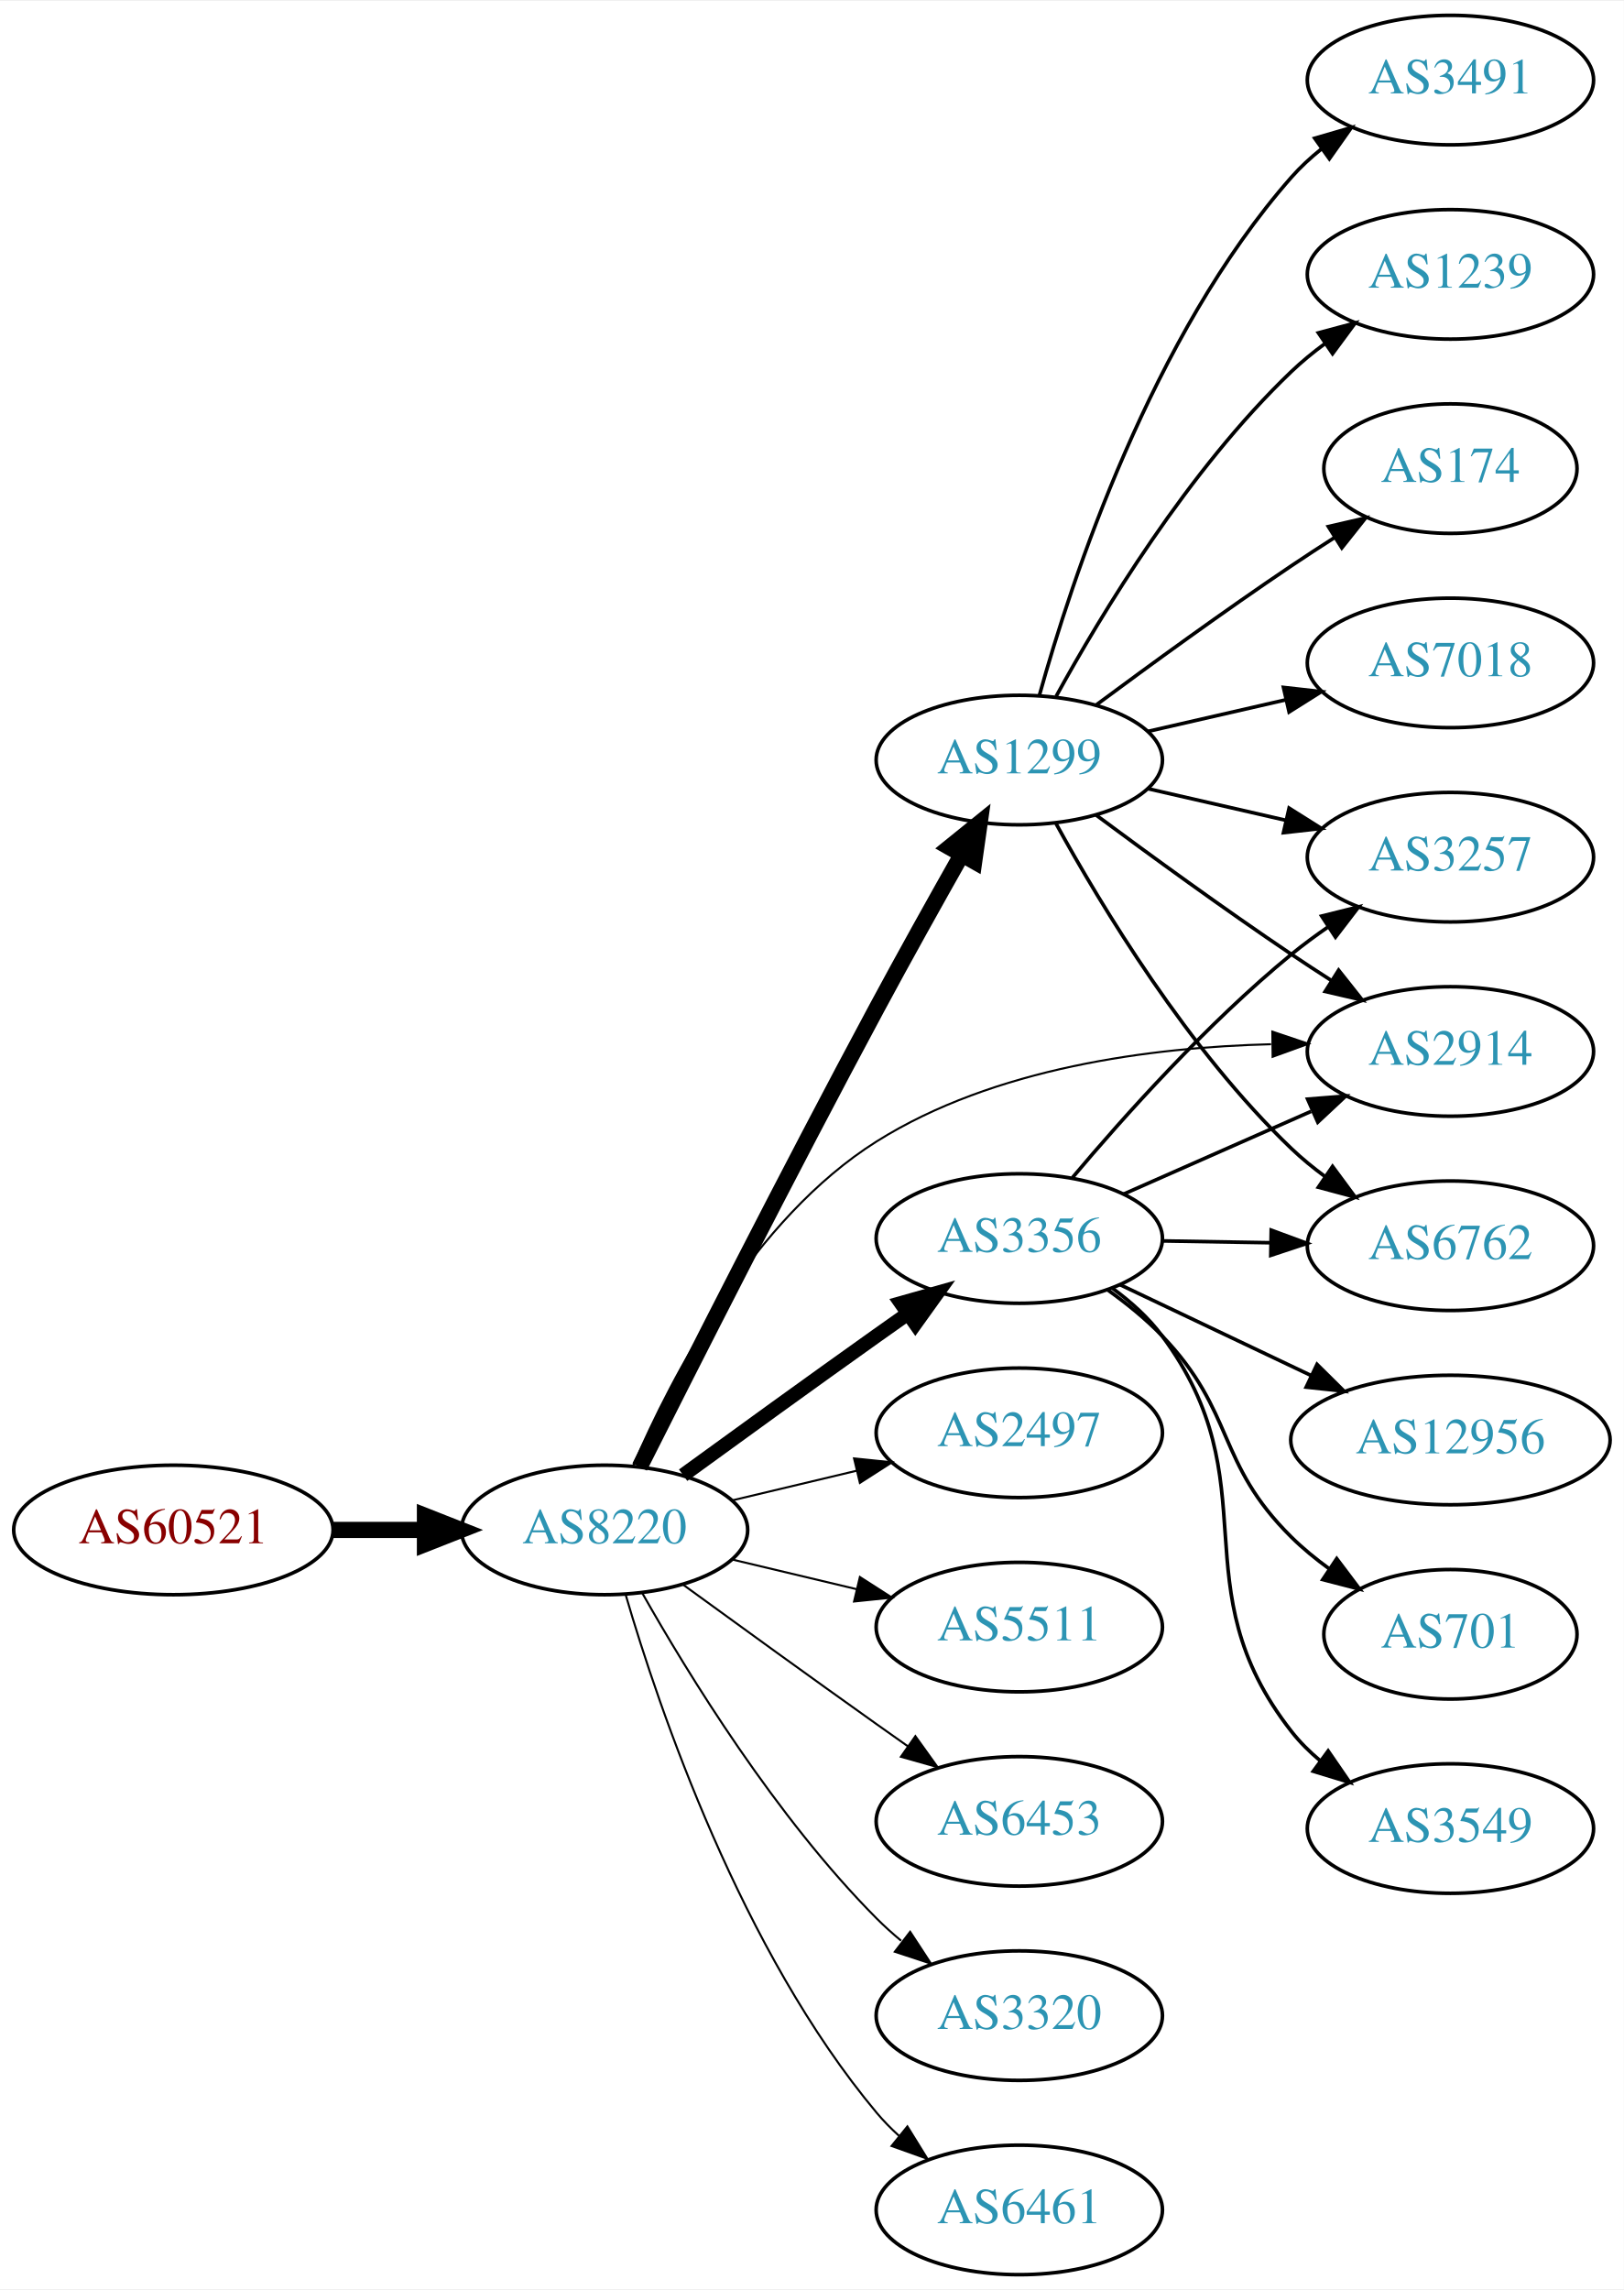
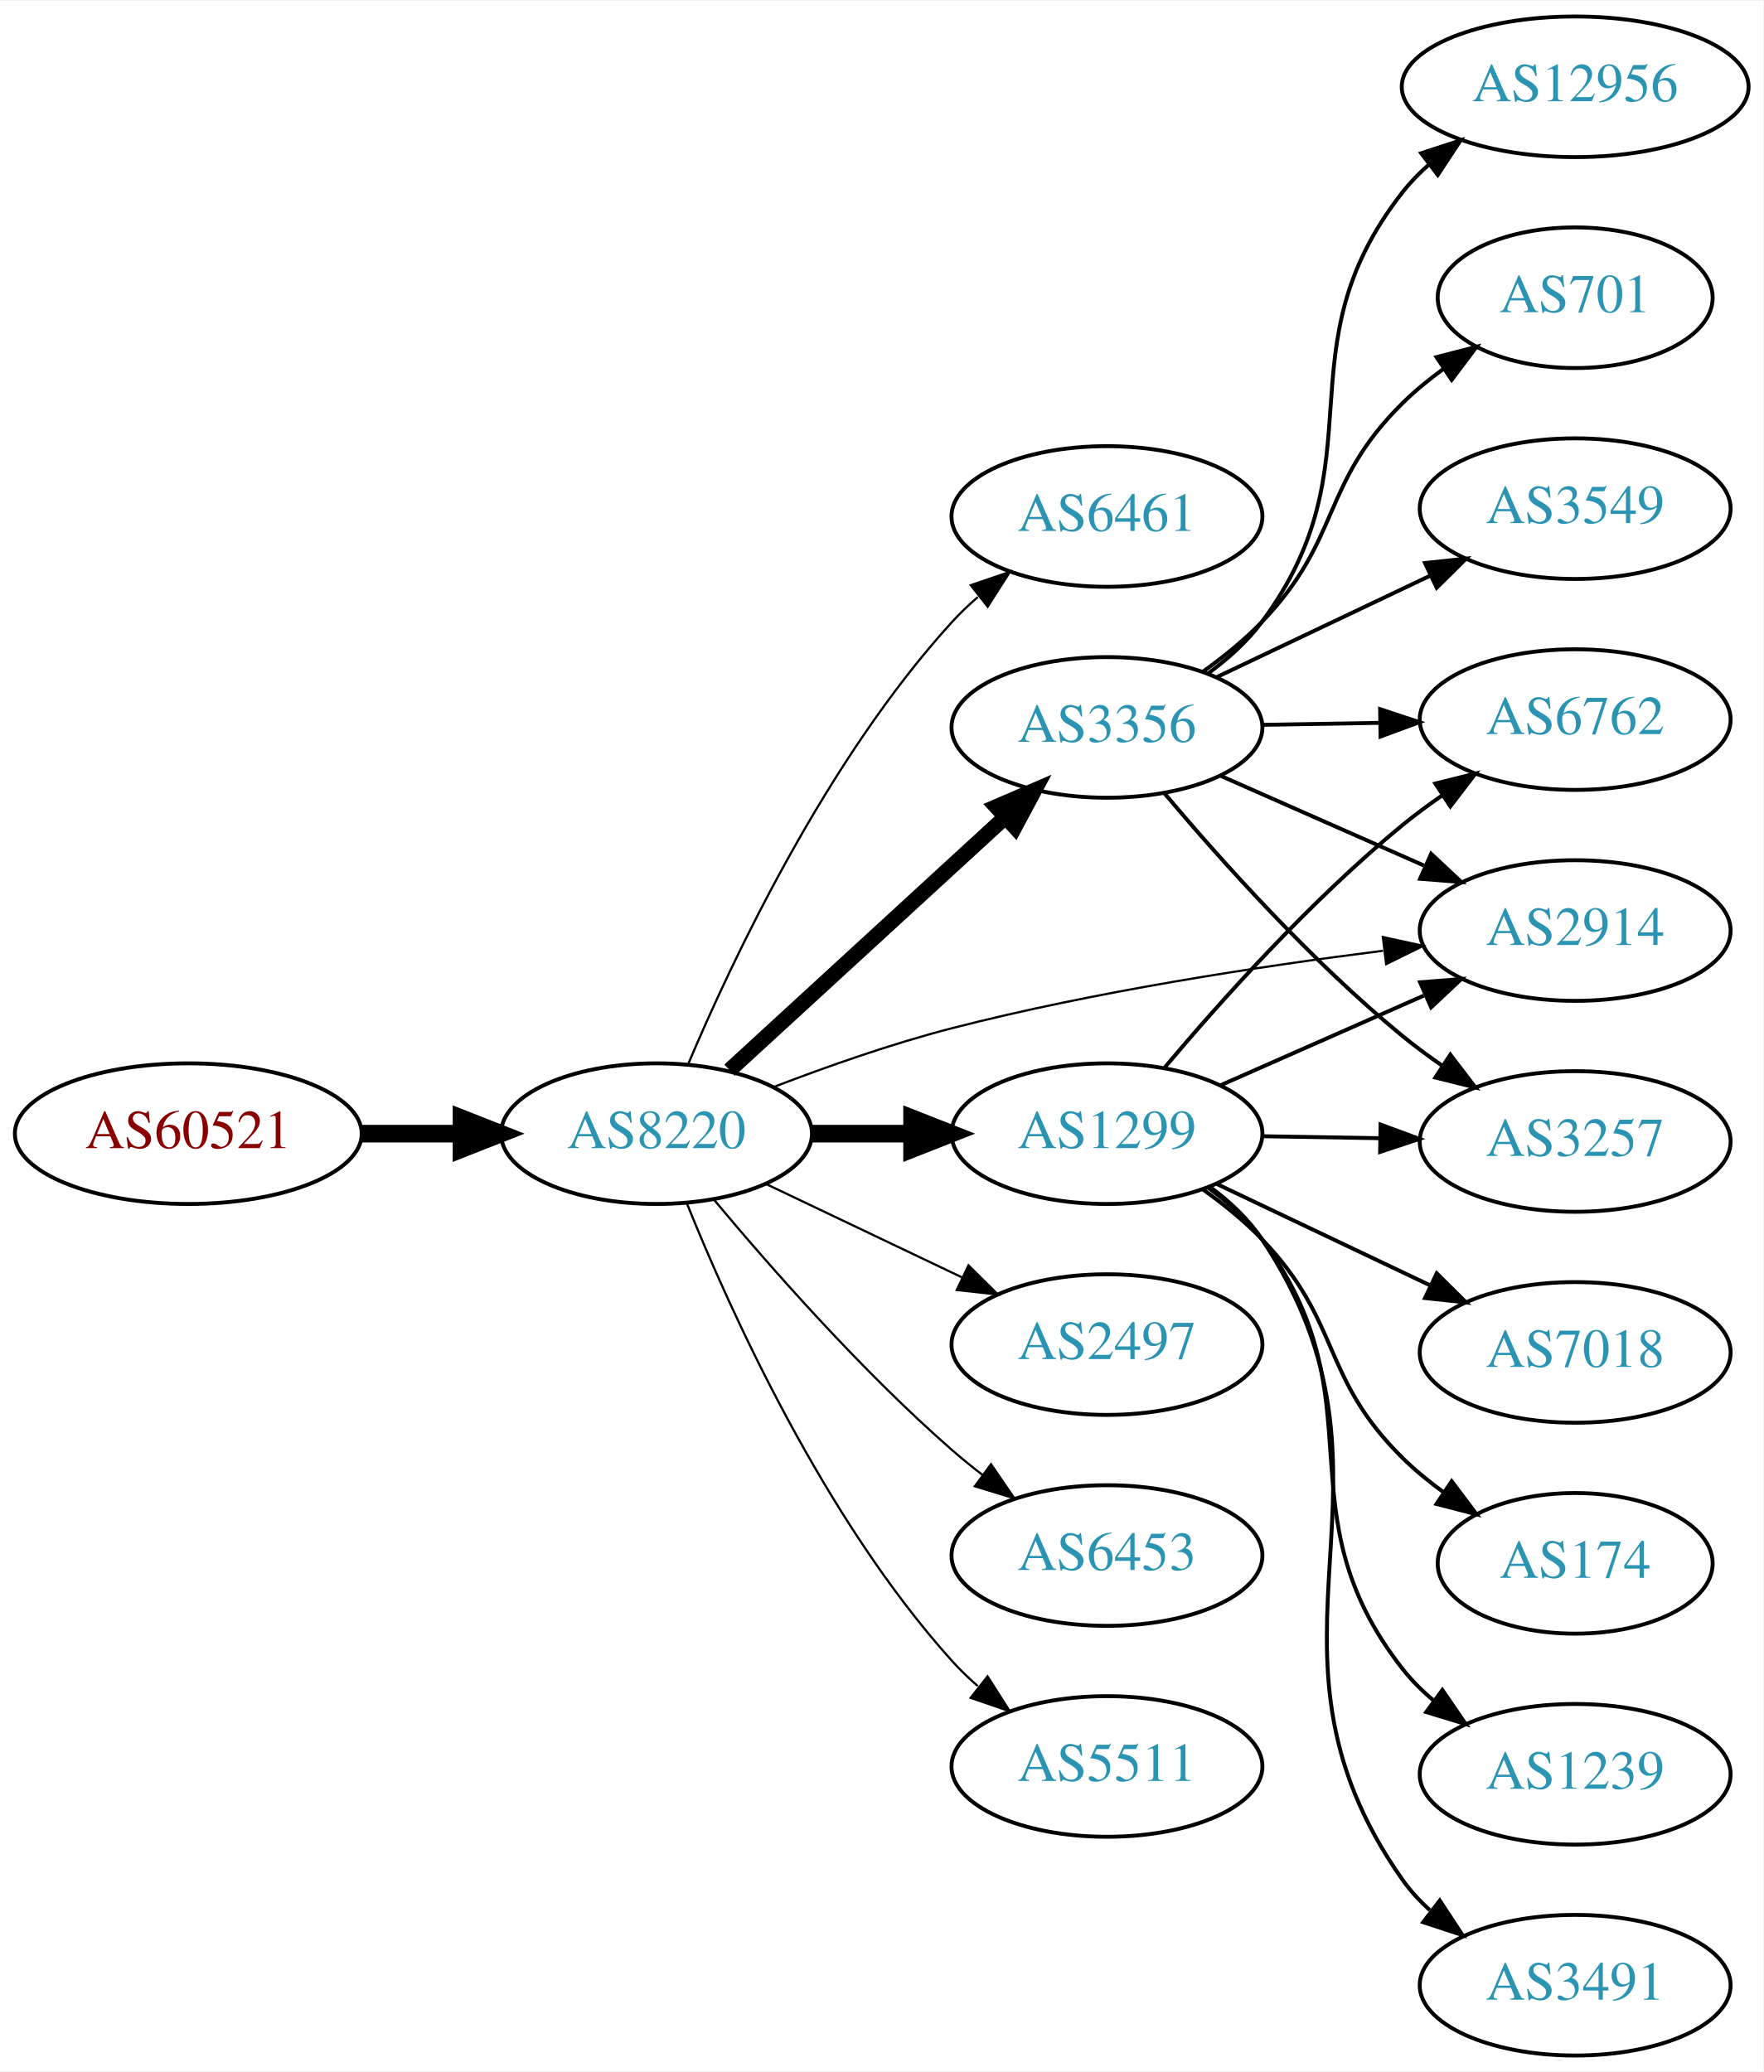
- <svg xmlns="http://www.w3.org/2000/svg" xmlns:xlink="http://www.w3.org/1999/xlink" width="451pt" height="636pt" viewBox="0.00 0.00 451.37 636.00">
-   <g id="graph0" class="graph" transform="scale(1 1) rotate(0) translate(4 632)">
-     <polygon fill="white" stroke="none" points="-4,4 -4,-632 447.37,-632 447.37,4 -4,4" />
+ <svg xmlns="http://www.w3.org/2000/svg" xmlns:xlink="http://www.w3.org/1999/xlink" width="451pt" height="530pt" viewBox="0.00 0.00 451.37 530.00">
+   <g id="graph0" class="graph" transform="scale(1 1) rotate(0) translate(4 526)">
+     <polygon fill="white" stroke="none" points="-4,4 -4,-526 447.37,-526 447.37,4 -4,4" />
    <g id="node1" class="node">
      <g id="a_node1">
        <a xlink:href="/asn/60521" xlink:title="AS60521 ~ Superfund Asset Management GmbH [AT]">
-           <ellipse fill="#ffffff" stroke="black" cx="44.196" cy="-207" rx="44.393" ry="18" />
-           <text text-anchor="middle" x="44.196" y="-203.3" font-family="Times,serif" font-size="14.00" fill="#880000">AS60521</text>
+           <ellipse fill="#ffffff" stroke="black" cx="44.196" cy="-236" rx="44.393" ry="18" />
+           <text text-anchor="middle" x="44.196" y="-232.3" font-family="Times,serif" font-size="14.00" fill="#880000">AS60521</text>
        </a>
      </g>
    </g>
    <g id="node2" class="node">
      <g id="a_node2">
        <a xlink:href="/asn/8220" xlink:title="AS8220 ~ COLT [GB]">
-           <ellipse fill="#ffffff" stroke="black" cx="164.039" cy="-207" rx="39.794" ry="18" />
-           <text text-anchor="middle" x="164.039" y="-203.3" font-family="Times,serif" font-size="14.00" fill="#2c94b3">AS8220</text>
+           <ellipse fill="#ffffff" stroke="black" cx="164.039" cy="-236" rx="39.794" ry="18" />
+           <text text-anchor="middle" x="164.039" y="-232.3" font-family="Times,serif" font-size="14.00" fill="#2c94b3">AS8220</text>
        </a>
      </g>
    </g>
    <g id="edge1" class="edge">
-       <path fill="none" stroke="black" stroke-width="4.5" d="M88.407,-207C96.72,-207 105.482,-207 113.965,-207" />
-       <polygon fill="black" stroke="black" stroke-width="4.5" points="114.123,-210.938 124.123,-207 114.123,-203.063 114.123,-210.938" />
+       <path fill="none" stroke="black" stroke-width="4.5" d="M88.407,-236C96.72,-236 105.482,-236 113.965,-236" />
+       <polygon fill="black" stroke="black" stroke-width="4.5" points="114.123,-239.938 124.123,-236 114.123,-232.063 114.123,-239.938" />
    </g>
    <g id="node3" class="node">
      <g id="a_node3">
-         <a xlink:href="/asn/2914" xlink:title="AS2914 ~ NTT America, Inc. [US]">
-           <ellipse fill="#ffffff" stroke="black" cx="399.174" cy="-340" rx="39.794" ry="18" />
-           <text text-anchor="middle" x="399.174" y="-336.3" font-family="Times,serif" font-size="14.00" fill="#2c94b3">AS2914</text>
+         <a xlink:href="/asn/6461" xlink:title="AS6461 ~ Zayo Bandwidth [US]">
+           <ellipse fill="#ffffff" stroke="black" cx="279.332" cy="-394" rx="39.794" ry="18" />
+           <text text-anchor="middle" x="279.332" y="-390.3" font-family="Times,serif" font-size="14.00" fill="#2c94b3">AS6461</text>
        </a>
      </g>
    </g>
    <g id="edge2" class="edge">
-       <path fill="none" stroke="black" stroke-width="0.562" d="M172.039,-224.955C182.666,-249.628 205.338,-293.407 239.685,-315 272.349,-335.535 316.063,-341.167 349.308,-342.012" />
-       <polygon fill="black" stroke="black" stroke-width="0.562" points="349.667,-345.516 359.706,-342.131 349.747,-338.517 349.667,-345.516" />
+       <path fill="none" stroke="black" stroke-width="0.562" d="M172.097,-253.687C183.396,-280.439 207.581,-331.801 239.685,-367 241.702,-369.211 243.931,-371.341 246.27,-373.369" />
+       <polygon fill="black" stroke="black" stroke-width="0.562" points="244.475,-376.409 254.502,-379.833 248.799,-370.904 244.475,-376.409" />
    </g>
    <g id="node4" class="node">
      <g id="a_node4">
        <a xlink:href="/asn/1299" xlink:title="AS1299 ~ Telia Carrier [EU]">
-           <ellipse fill="#ffffff" stroke="black" cx="279.332" cy="-421" rx="39.794" ry="18" />
-           <text text-anchor="middle" x="279.332" y="-417.3" font-family="Times,serif" font-size="14.00" fill="#2c94b3">AS1299</text>
+           <ellipse fill="#ffffff" stroke="black" cx="279.332" cy="-236" rx="39.794" ry="18" />
+           <text text-anchor="middle" x="279.332" y="-232.3" font-family="Times,serif" font-size="14.00" fill="#2c94b3">AS1299</text>
        </a>
      </g>
    </g>
    <g id="edge3" class="edge">
-       <path fill="none" stroke="black" stroke-width="4.5" d="M173.805,-224.513C187.556,-251.873 215.164,-306.356 239.685,-352 247.319,-366.21 256.086,-381.909 263.337,-394.739" />
-       <polygon fill="black" stroke="black" stroke-width="4.5" points="259.954,-396.755 268.312,-403.511 266.804,-392.87 259.954,-396.755" />
+       <path fill="none" stroke="black" stroke-width="4.5" d="M203.711,-236C211.914,-236 220.678,-236 229.21,-236" />
+       <polygon fill="black" stroke="black" stroke-width="4.5" points="229.449,-239.938 239.449,-236 229.449,-232.063 229.449,-239.938" />
    </g>
    <g id="node5" class="node">
      <g id="a_node5">
        <a xlink:href="/asn/3356" xlink:title="AS3356 ~ Level 3 Parent, LLC [US]">
-           <ellipse fill="#ffffff" stroke="black" cx="279.332" cy="-288" rx="39.794" ry="18" />
-           <text text-anchor="middle" x="279.332" y="-284.3" font-family="Times,serif" font-size="14.00" fill="#2c94b3">AS3356</text>
+           <ellipse fill="#ffffff" stroke="black" cx="279.332" cy="-340" rx="39.794" ry="18" />
+           <text text-anchor="middle" x="279.332" y="-336.3" font-family="Times,serif" font-size="14.00" fill="#2c94b3">AS3356</text>
        </a>
      </g>
    </g>
    <g id="edge4" class="edge">
-       <path fill="none" stroke="black" stroke-width="3.938" d="M185.887,-222.222C200.821,-233.091 221.435,-248.025 239.685,-261 242.506,-263.005 245.449,-265.085 248.397,-267.159" />
-       <polygon fill="black" stroke="black" stroke-width="3.938" points="246.424,-270.05 256.621,-272.926 250.443,-264.319 246.424,-270.05" />
+       <path fill="none" stroke="black" stroke-width="3.938" d="M182.741,-252.25C201.697,-269.651 231.93,-297.404 253.313,-317.034" />
+       <polygon fill="black" stroke="black" stroke-width="3.938" points="251.02,-319.68 260.754,-323.864 255.754,-314.523 251.02,-319.68" />
    </g>
    <g id="node6" class="node">
      <g id="a_node6">
        <a xlink:href="/asn/2497" xlink:title="AS2497 ~ Internet Initiative Japan Inc. [JP]">
-           <ellipse fill="#ffffff" stroke="black" cx="279.332" cy="-234" rx="39.794" ry="18" />
-           <text text-anchor="middle" x="279.332" y="-230.3" font-family="Times,serif" font-size="14.00" fill="#2c94b3">AS2497</text>
+           <ellipse fill="#ffffff" stroke="black" cx="279.332" cy="-182" rx="39.794" ry="18" />
+           <text text-anchor="middle" x="279.332" y="-178.3" font-family="Times,serif" font-size="14.00" fill="#2c94b3">AS2497</text>
        </a>
      </g>
    </g>
    <g id="edge5" class="edge">
-       <path fill="none" stroke="black" stroke-width="0.562" d="M199.646,-215.248C210.517,-217.838 222.671,-220.735 234.114,-223.462" />
-       <polygon fill="black" stroke="black" stroke-width="0.562" points="233.397,-226.889 243.936,-225.803 235.02,-220.08 233.397,-226.889" />
+       <path fill="none" stroke="black" stroke-width="0.562" d="M192.175,-223.066C207.169,-215.919 225.99,-206.948 242.213,-199.215" />
+       <polygon fill="black" stroke="black" stroke-width="0.562" points="243.895,-202.291 251.417,-194.829 240.884,-195.972 243.895,-202.291" />
    </g>
    <g id="node7" class="node">
      <g id="a_node7">
-         <a xlink:href="/asn/5511" xlink:title="AS5511 ~ Orange S.A. [FR]">
-           <ellipse fill="#ffffff" stroke="black" cx="279.332" cy="-180" rx="39.794" ry="18" />
-           <text text-anchor="middle" x="279.332" y="-176.3" font-family="Times,serif" font-size="14.00" fill="#2c94b3">AS5511</text>
+         <a xlink:href="/asn/2914" xlink:title="AS2914 ~ NTT America, Inc. [US]">
+           <ellipse fill="#ffffff" stroke="black" cx="399.174" cy="-288" rx="39.794" ry="18" />
+           <text text-anchor="middle" x="399.174" y="-284.3" font-family="Times,serif" font-size="14.00" fill="#2c94b3">AS2914</text>
        </a>
      </g>
    </g>
    <g id="edge6" class="edge">
-       <path fill="none" stroke="black" stroke-width="0.562" d="M199.646,-198.752C210.517,-196.162 222.671,-193.265 234.114,-190.538" />
-       <polygon fill="black" stroke="black" stroke-width="0.562" points="235.02,-193.92 243.936,-188.197 233.397,-187.111 235.02,-193.92" />
+       <path fill="none" stroke="black" stroke-width="0.562" d="M194.06,-247.957C207.714,-253.203 224.336,-259.052 239.685,-263 276.163,-272.383 318.322,-278.828 349.984,-282.822" />
+       <polygon fill="black" stroke="black" stroke-width="0.562" points="349.944,-286.343 360.295,-284.083 350.794,-279.395 349.944,-286.343" />
    </g>
    <g id="node8" class="node">
      <g id="a_node8">
        <a xlink:href="/asn/6453" xlink:title="AS6453 ~ TATA COMMUNICATIONS (AMERICA) INC [US]">
-           <ellipse fill="#ffffff" stroke="black" cx="279.332" cy="-126" rx="39.794" ry="18" />
-           <text text-anchor="middle" x="279.332" y="-122.3" font-family="Times,serif" font-size="14.00" fill="#2c94b3">AS6453</text>
+           <ellipse fill="#ffffff" stroke="black" cx="279.332" cy="-128" rx="39.794" ry="18" />
+           <text text-anchor="middle" x="279.332" y="-124.3" font-family="Times,serif" font-size="14.00" fill="#2c94b3">AS6453</text>
        </a>
      </g>
    </g>
    <g id="edge7" class="edge">
-       <path fill="none" stroke="black" stroke-width="0.562" d="M185.887,-191.778C200.821,-180.909 221.435,-165.975 239.685,-153 242.506,-150.995 245.449,-148.915 248.397,-146.841" />
-       <polygon fill="black" stroke="black" stroke-width="0.562" points="250.443,-149.681 256.621,-141.074 246.424,-143.95 250.443,-149.681" />
+       <path fill="none" stroke="black" stroke-width="0.562" d="M178.669,-219.183C192.951,-202.071 216.498,-175.255 239.685,-155 242.151,-152.846 244.789,-150.706 247.487,-148.628" />
+       <polygon fill="black" stroke="black" stroke-width="0.562" points="249.66,-151.375 255.641,-142.63 245.512,-145.736 249.66,-151.375" />
    </g>
    <g id="node9" class="node">
      <g id="a_node9">
-         <a xlink:href="/asn/3320" xlink:title="AS3320 ~ DTAG [DE]">
-           <ellipse fill="#ffffff" stroke="black" cx="279.332" cy="-72" rx="39.794" ry="18" />
-           <text text-anchor="middle" x="279.332" y="-68.3" font-family="Times,serif" font-size="14.00" fill="#2c94b3">AS3320</text>
+         <a xlink:href="/asn/5511" xlink:title="AS5511 ~ Orange S.A. [FR]">
+           <ellipse fill="#ffffff" stroke="black" cx="279.332" cy="-74" rx="39.794" ry="18" />
+           <text text-anchor="middle" x="279.332" y="-70.3" font-family="Times,serif" font-size="14.00" fill="#2c94b3">AS5511</text>
        </a>
      </g>
    </g>
    <g id="edge8" class="edge">
-       <path fill="none" stroke="black" stroke-width="0.562" d="M174.498,-189.51C187.28,-166.904 211.712,-127.114 239.685,-99 241.796,-96.879 244.092,-94.812 246.477,-92.829" />
-       <polygon fill="black" stroke="black" stroke-width="0.562" points="248.993,-95.31 254.793,-86.444 244.73,-89.758 248.993,-95.31" />
+       <path fill="none" stroke="black" stroke-width="0.562" d="M171.786,-218.213C182.837,-190.757 206.891,-137.422 239.685,-101 241.688,-98.776 243.906,-96.637 246.239,-94.603" />
+       <polygon fill="black" stroke="black" stroke-width="0.562" points="248.769,-97.065 254.458,-88.127 244.437,-91.567 248.769,-97.065" />
+     </g>
+     <g id="edge10" class="edge">
+       <path fill="none" stroke="black" d="M308.259,-248.323C323.848,-255.202 343.484,-263.867 360.426,-271.343" />
+       <polygon fill="black" stroke="black" points="359.477,-274.75 370.039,-275.585 362.303,-268.346 359.477,-274.75" />
    </g>
    <g id="node10" class="node">
      <g id="a_node10">
-         <a xlink:href="/asn/6461" xlink:title="AS6461 ~ Zayo Bandwidth [US]">
-           <ellipse fill="#ffffff" stroke="black" cx="279.332" cy="-18" rx="39.794" ry="18" />
-           <text text-anchor="middle" x="279.332" y="-14.3" font-family="Times,serif" font-size="14.00" fill="#2c94b3">AS6461</text>
+         <a xlink:href="/asn/1239" xlink:title="AS1239 ~ Sprint [US]">
+           <ellipse fill="#ffffff" stroke="black" cx="399.174" cy="-72" rx="39.794" ry="18" />
+           <text text-anchor="middle" x="399.174" y="-68.3" font-family="Times,serif" font-size="14.00" fill="#2c94b3">AS1239</text>
        </a>
      </g>
    </g>
    <g id="edge9" class="edge">
-       <path fill="none" stroke="black" stroke-width="0.562" d="M169.913,-188.998C179.227,-157.156 202.043,-90.019 239.685,-45 241.555,-42.763 243.654,-40.626 245.88,-38.604" />
-       <polygon fill="black" stroke="black" stroke-width="0.562" points="248.227,-41.208 253.799,-32.196 243.823,-35.766 248.227,-41.208" />
-     </g>
-     <g id="edge14" class="edge">
-       <path fill="none" stroke="black" d="M300.662,-405.723C315.524,-394.696 336.269,-379.593 354.978,-367 358.527,-364.611 362.277,-362.161 366.026,-359.758" />
-       <polygon fill="black" stroke="black" points="368.094,-362.591 374.674,-354.288 364.352,-356.675 368.094,-362.591" />
+       <path fill="none" stroke="black" d="M305.283,-222.133C310.358,-218.403 315.27,-213.994 318.978,-209 349.642,-167.698 323.268,-139.504 354.978,-99 357.295,-96.04 360.033,-93.32 362.989,-90.839" />
+       <polygon fill="black" stroke="black" points="365.182,-93.571 371.181,-84.838 361.046,-87.924 365.182,-93.571" />
    </g>
    <g id="node11" class="node">
      <g id="a_node11">
-         <a xlink:href="/asn/3491" xlink:title="AS3491 ~ PCCW Global, Inc. [US]">
-           <ellipse fill="#ffffff" stroke="black" cx="399.174" cy="-610" rx="39.794" ry="18" />
-           <text text-anchor="middle" x="399.174" y="-606.3" font-family="Times,serif" font-size="14.00" fill="#2c94b3">AS3491</text>
-         </a>
-       </g>
-     </g>
-     <g id="edge10" class="edge">
-       <path fill="none" stroke="black" d="M284.904,-438.946C293.81,-470.995 316.094,-538.842 354.978,-583 357.462,-585.821 360.312,-588.449 363.337,-590.871" />
-       <polygon fill="black" stroke="black" points="361.455,-593.828 371.627,-596.791 365.523,-588.131 361.455,-593.828" />
+         <a xlink:href="/asn/6762" xlink:title="AS6762 ~ TELECOM ITALIA SPARKLE S.p.A. [IT]">
+           <ellipse fill="#ffffff" stroke="black" cx="399.174" cy="-342" rx="39.794" ry="18" />
+           <text text-anchor="middle" x="399.174" y="-338.3" font-family="Times,serif" font-size="14.00" fill="#2c94b3">AS6762</text>
+         </a>
+       </g>
+     </g>
+     <g id="edge11" class="edge">
+       <path fill="none" stroke="black" d="M294.096,-252.926C308.301,-269.794 331.62,-295.871 354.978,-315 358.211,-317.648 361.722,-320.238 365.298,-322.701" />
+       <polygon fill="black" stroke="black" points="363.38,-325.629 373.662,-328.187 367.22,-319.776 363.38,-325.629" />
    </g>
    <g id="node12" class="node">
      <g id="a_node12">
-         <a xlink:href="/asn/1239" xlink:title="AS1239 ~ Sprint [US]">
-           <ellipse fill="#ffffff" stroke="black" cx="399.174" cy="-556" rx="39.794" ry="18" />
-           <text text-anchor="middle" x="399.174" y="-552.3" font-family="Times,serif" font-size="14.00" fill="#2c94b3">AS1239</text>
-         </a>
-       </g>
-     </g>
-     <g id="edge11" class="edge">
-       <path fill="none" stroke="black" d="M289.573,-438.713C302.118,-461.561 326.295,-501.611 354.978,-529 357.846,-531.739 361.035,-534.347 364.344,-536.785" />
-       <polygon fill="black" stroke="black" points="362.468,-539.742 372.704,-542.477 366.407,-533.956 362.468,-539.742" />
+         <a xlink:href="/asn/3491" xlink:title="AS3491 ~ PCCW Global, Inc. [US]">
+           <ellipse fill="#ffffff" stroke="black" cx="399.174" cy="-18" rx="39.794" ry="18" />
+           <text text-anchor="middle" x="399.174" y="-14.3" font-family="Times,serif" font-size="14.00" fill="#2c94b3">AS3491</text>
+         </a>
+       </g>
+     </g>
+     <g id="edge12" class="edge">
+       <path fill="none" stroke="black" d="M305.661,-222.4C310.716,-218.655 315.525,-214.174 318.978,-209 360.405,-146.931 311.977,-105.989 354.978,-45 356.966,-42.181 359.35,-39.594 361.964,-37.235" />
+       <polygon fill="black" stroke="black" points="364.517,-39.689 370.33,-30.831 360.262,-34.13 364.517,-39.689" />
    </g>
    <g id="node13" class="node">
      <g id="a_node13">
-         <a xlink:href="/asn/6762" xlink:title="AS6762 ~ TELECOM ITALIA SPARKLE S.p.A. [IT]">
-           <ellipse fill="#ffffff" stroke="black" cx="399.174" cy="-286" rx="39.794" ry="18" />
-           <text text-anchor="middle" x="399.174" y="-282.3" font-family="Times,serif" font-size="14.00" fill="#2c94b3">AS6762</text>
-         </a>
-       </g>
-     </g>
-     <g id="edge12" class="edge">
-       <path fill="none" stroke="black" d="M289.573,-403.287C302.118,-380.439 326.295,-340.389 354.978,-313 357.846,-310.261 361.035,-307.653 364.344,-305.215" />
-       <polygon fill="black" stroke="black" points="366.407,-308.044 372.704,-299.523 362.468,-302.258 366.407,-308.044" />
+         <a xlink:href="/asn/7018" xlink:title="AS7018 ~ AT&amp;T Services, Inc. [US]">
+           <ellipse fill="#ffffff" stroke="black" cx="399.174" cy="-180" rx="39.794" ry="18" />
+           <text text-anchor="middle" x="399.174" y="-176.3" font-family="Times,serif" font-size="14.00" fill="#2c94b3">AS7018</text>
+         </a>
+       </g>
+     </g>
+     <g id="edge13" class="edge">
+       <path fill="none" stroke="black" d="M307.367,-223.152C323.535,-215.469 344.287,-205.608 361.871,-197.252" />
+       <polygon fill="black" stroke="black" points="363.735,-200.241 371.265,-192.788 360.73,-193.919 363.735,-200.241" />
    </g>
    <g id="node14" class="node">
      <g id="a_node14">
        <a xlink:href="/asn/3257" xlink:title="AS3257 ~ GTT [DE]">
-           <ellipse fill="#ffffff" stroke="black" cx="399.174" cy="-394" rx="39.794" ry="18" />
-           <text text-anchor="middle" x="399.174" y="-390.3" font-family="Times,serif" font-size="14.00" fill="#2c94b3">AS3257</text>
-         </a>
-       </g>
-     </g>
-     <g id="edge13" class="edge">
-       <path fill="none" stroke="black" d="M315.051,-413.045C327.051,-410.296 340.672,-407.175 353.364,-404.267" />
-       <polygon fill="black" stroke="black" points="354.33,-407.636 363.296,-401.991 352.767,-400.813 354.33,-407.636" />
+           <ellipse fill="#ffffff" stroke="black" cx="399.174" cy="-234" rx="39.794" ry="18" />
+           <text text-anchor="middle" x="399.174" y="-230.3" font-family="Times,serif" font-size="14.00" fill="#2c94b3">AS3257</text>
+         </a>
+       </g>
+     </g>
+     <g id="edge14" class="edge">
+       <path fill="none" stroke="black" d="M319.244,-235.34C328.798,-235.177 339.147,-235.002 349.11,-234.833" />
+       <polygon fill="black" stroke="black" points="349.363,-238.329 359.302,-234.66 349.244,-231.33 349.363,-238.329" />
    </g>
    <g id="node15" class="node">
      <g id="a_node15">
        <a xlink:href="/asn/174" xlink:title="AS174 ~ Cogent Communications [US]">
-           <ellipse fill="#ffffff" stroke="black" cx="399.174" cy="-502" rx="35.194" ry="18" />
-           <text text-anchor="middle" x="399.174" y="-498.3" font-family="Times,serif" font-size="14.00" fill="#2c94b3">AS174</text>
+           <ellipse fill="#ffffff" stroke="black" cx="399.174" cy="-126" rx="35.194" ry="18" />
+           <text text-anchor="middle" x="399.174" y="-122.3" font-family="Times,serif" font-size="14.00" fill="#2c94b3">AS174</text>
        </a>
      </g>
    </g>
    <g id="edge15" class="edge">
-       <path fill="none" stroke="black" d="M300.662,-436.277C315.524,-447.304 336.269,-462.407 354.978,-475 358.795,-477.569 362.845,-480.21 366.876,-482.786" />
-       <polygon fill="black" stroke="black" points="365.245,-485.895 375.57,-488.271 368.98,-479.975 365.245,-485.895" />
+       <path fill="none" stroke="black" d="M303.981,-221.664C309.235,-217.904 314.552,-213.6 318.978,-209 339.494,-187.679 333.924,-173.789 354.978,-153 358.18,-149.839 361.815,-146.868 365.585,-144.136" />
+       <polygon fill="black" stroke="black" points="367.565,-147.022 373.937,-138.557 363.677,-141.201 367.565,-147.022" />
+     </g>
+     <g id="edge16" class="edge">
+       <path fill="none" stroke="black" d="M308.259,-327.677C323.848,-320.798 343.484,-312.133 360.426,-304.657" />
+       <polygon fill="black" stroke="black" points="362.303,-307.654 370.039,-300.415 359.477,-301.25 362.303,-307.654" />
+     </g>
+     <g id="edge18" class="edge">
+       <path fill="none" stroke="black" d="M319.244,-340.66C328.798,-340.823 339.147,-340.998 349.11,-341.167" />
+       <polygon fill="black" stroke="black" points="349.244,-344.67 359.302,-341.34 349.363,-337.671 349.244,-344.67" />
+     </g>
+     <g id="edge20" class="edge">
+       <path fill="none" stroke="black" d="M294.096,-323.074C308.301,-306.206 331.62,-280.129 354.978,-261 358.211,-258.352 361.722,-255.762 365.298,-253.299" />
+       <polygon fill="black" stroke="black" points="367.22,-256.224 373.662,-247.813 363.38,-250.371 367.22,-256.224" />
    </g>
    <g id="node16" class="node">
      <g id="a_node16">
-         <a xlink:href="/asn/7018" xlink:title="AS7018 ~ AT&amp;T Services, Inc. [US]">
-           <ellipse fill="#ffffff" stroke="black" cx="399.174" cy="-448" rx="39.794" ry="18" />
-           <text text-anchor="middle" x="399.174" y="-444.3" font-family="Times,serif" font-size="14.00" fill="#2c94b3">AS7018</text>
-         </a>
-       </g>
-     </g>
-     <g id="edge16" class="edge">
-       <path fill="none" stroke="black" d="M315.051,-428.955C327.051,-431.704 340.672,-434.825 353.364,-437.733" />
-       <polygon fill="black" stroke="black" points="352.767,-441.187 363.296,-440.009 354.33,-434.364 352.767,-441.187" />
-     </g>
-     <g id="edge19" class="edge">
-       <path fill="none" stroke="black" d="M308.259,-300.323C323.848,-307.202 343.484,-315.867 360.426,-323.343" />
-       <polygon fill="black" stroke="black" points="359.477,-326.75 370.039,-327.585 362.303,-320.346 359.477,-326.75" />
-     </g>
-     <g id="edge21" class="edge">
-       <path fill="none" stroke="black" d="M319.244,-287.34C328.798,-287.177 339.147,-287.002 349.11,-286.833" />
-       <polygon fill="black" stroke="black" points="349.363,-290.329 359.302,-286.66 349.244,-283.33 349.363,-290.329" />
-     </g>
-     <g id="edge18" class="edge">
-       <path fill="none" stroke="black" d="M294.096,-304.926C308.301,-321.794 331.62,-347.871 354.978,-367 358.211,-369.648 361.722,-372.238 365.298,-374.701" />
-       <polygon fill="black" stroke="black" points="363.38,-377.629 373.662,-380.187 367.22,-371.776 363.38,-377.629" />
+         <a xlink:href="/asn/701" xlink:title="AS701 ~ UUNET [US]">
+           <ellipse fill="#ffffff" stroke="black" cx="399.174" cy="-450" rx="35.194" ry="18" />
+           <text text-anchor="middle" x="399.174" y="-446.3" font-family="Times,serif" font-size="14.00" fill="#2c94b3">AS701</text>
+         </a>
+       </g>
+     </g>
+     <g id="edge17" class="edge">
+       <path fill="none" stroke="black" d="M303.981,-354.336C309.235,-358.096 314.552,-362.4 318.978,-367 339.494,-388.321 333.924,-402.211 354.978,-423 358.18,-426.161 361.815,-429.132 365.585,-431.864" />
+       <polygon fill="black" stroke="black" points="363.677,-434.799 373.937,-437.443 367.565,-428.978 363.677,-434.799" />
    </g>
    <g id="node17" class="node">
      <g id="a_node17">
-         <a xlink:href="/asn/701" xlink:title="AS701 ~ UUNET [US]">
-           <ellipse fill="#ffffff" stroke="black" cx="399.174" cy="-178" rx="35.194" ry="18" />
-           <text text-anchor="middle" x="399.174" y="-174.3" font-family="Times,serif" font-size="14.00" fill="#2c94b3">AS701</text>
-         </a>
-       </g>
-     </g>
-     <g id="edge17" class="edge">
-       <path fill="none" stroke="black" d="M303.981,-273.664C309.235,-269.904 314.552,-265.6 318.978,-261 339.494,-239.679 333.924,-225.789 354.978,-205 358.18,-201.839 361.815,-198.868 365.585,-196.136" />
-       <polygon fill="black" stroke="black" points="367.565,-199.022 373.937,-190.557 363.677,-193.201 367.565,-199.022" />
+         <a xlink:href="/asn/3549" xlink:title="AS3549 ~ Level 3 Parent, LLC [US]">
+           <ellipse fill="#ffffff" stroke="black" cx="399.174" cy="-396" rx="39.794" ry="18" />
+           <text text-anchor="middle" x="399.174" y="-392.3" font-family="Times,serif" font-size="14.00" fill="#2c94b3">AS3549</text>
+         </a>
+       </g>
+     </g>
+     <g id="edge19" class="edge">
+       <path fill="none" stroke="black" d="M307.367,-352.848C323.535,-360.531 344.287,-370.392 361.871,-378.748" />
+       <polygon fill="black" stroke="black" points="360.73,-382.081 371.265,-383.212 363.735,-375.759 360.73,-382.081" />
    </g>
    <g id="node18" class="node">
      <g id="a_node18">
-         <a xlink:href="/asn/3549" xlink:title="AS3549 ~ Level 3 Parent, LLC [US]">
-           <ellipse fill="#ffffff" stroke="black" cx="399.174" cy="-124" rx="39.794" ry="18" />
-           <text text-anchor="middle" x="399.174" y="-120.3" font-family="Times,serif" font-size="14.00" fill="#2c94b3">AS3549</text>
-         </a>
-       </g>
-     </g>
-     <g id="edge20" class="edge">
-       <path fill="none" stroke="black" d="M305.283,-274.133C310.358,-270.403 315.27,-265.994 318.978,-261 349.642,-219.698 323.268,-191.504 354.978,-151 357.295,-148.04 360.033,-145.319 362.989,-142.839" />
-       <polygon fill="black" stroke="black" points="365.182,-145.571 371.181,-136.838 361.046,-139.924 365.182,-145.571" />
-     </g>
-     <g id="node19" class="node">
-       <g id="a_node19">
        <a xlink:href="/asn/12956" xlink:title="AS12956 ~ TELXIUS [ES]">
-           <ellipse fill="#ffffff" stroke="black" cx="399.174" cy="-232" rx="44.393" ry="18" />
-           <text text-anchor="middle" x="399.174" y="-228.3" font-family="Times,serif" font-size="14.00" fill="#2c94b3">AS12956</text>
-         </a>
-       </g>
-     </g>
-     <g id="edge22" class="edge">
-       <path fill="none" stroke="black" d="M307.367,-275.152C323.077,-267.687 343.114,-258.165 360.367,-249.966" />
-       <polygon fill="black" stroke="black" points="362.091,-253.022 369.621,-245.569 359.086,-246.7 362.091,-253.022" />
+           <ellipse fill="#ffffff" stroke="black" cx="399.174" cy="-504" rx="44.393" ry="18" />
+           <text text-anchor="middle" x="399.174" y="-500.3" font-family="Times,serif" font-size="14.00" fill="#2c94b3">AS12956</text>
+         </a>
+       </g>
+     </g>
+     <g id="edge21" class="edge">
+       <path fill="none" stroke="black" d="M305.283,-353.867C310.358,-357.597 315.27,-362.006 318.978,-367 349.642,-408.302 323.268,-436.496 354.978,-477 356.995,-479.577 359.332,-481.972 361.853,-484.186" />
+       <polygon fill="black" stroke="black" points="359.763,-486.994 369.837,-490.277 364.01,-481.429 359.763,-486.994" />
    </g>
  </g>
</svg>
